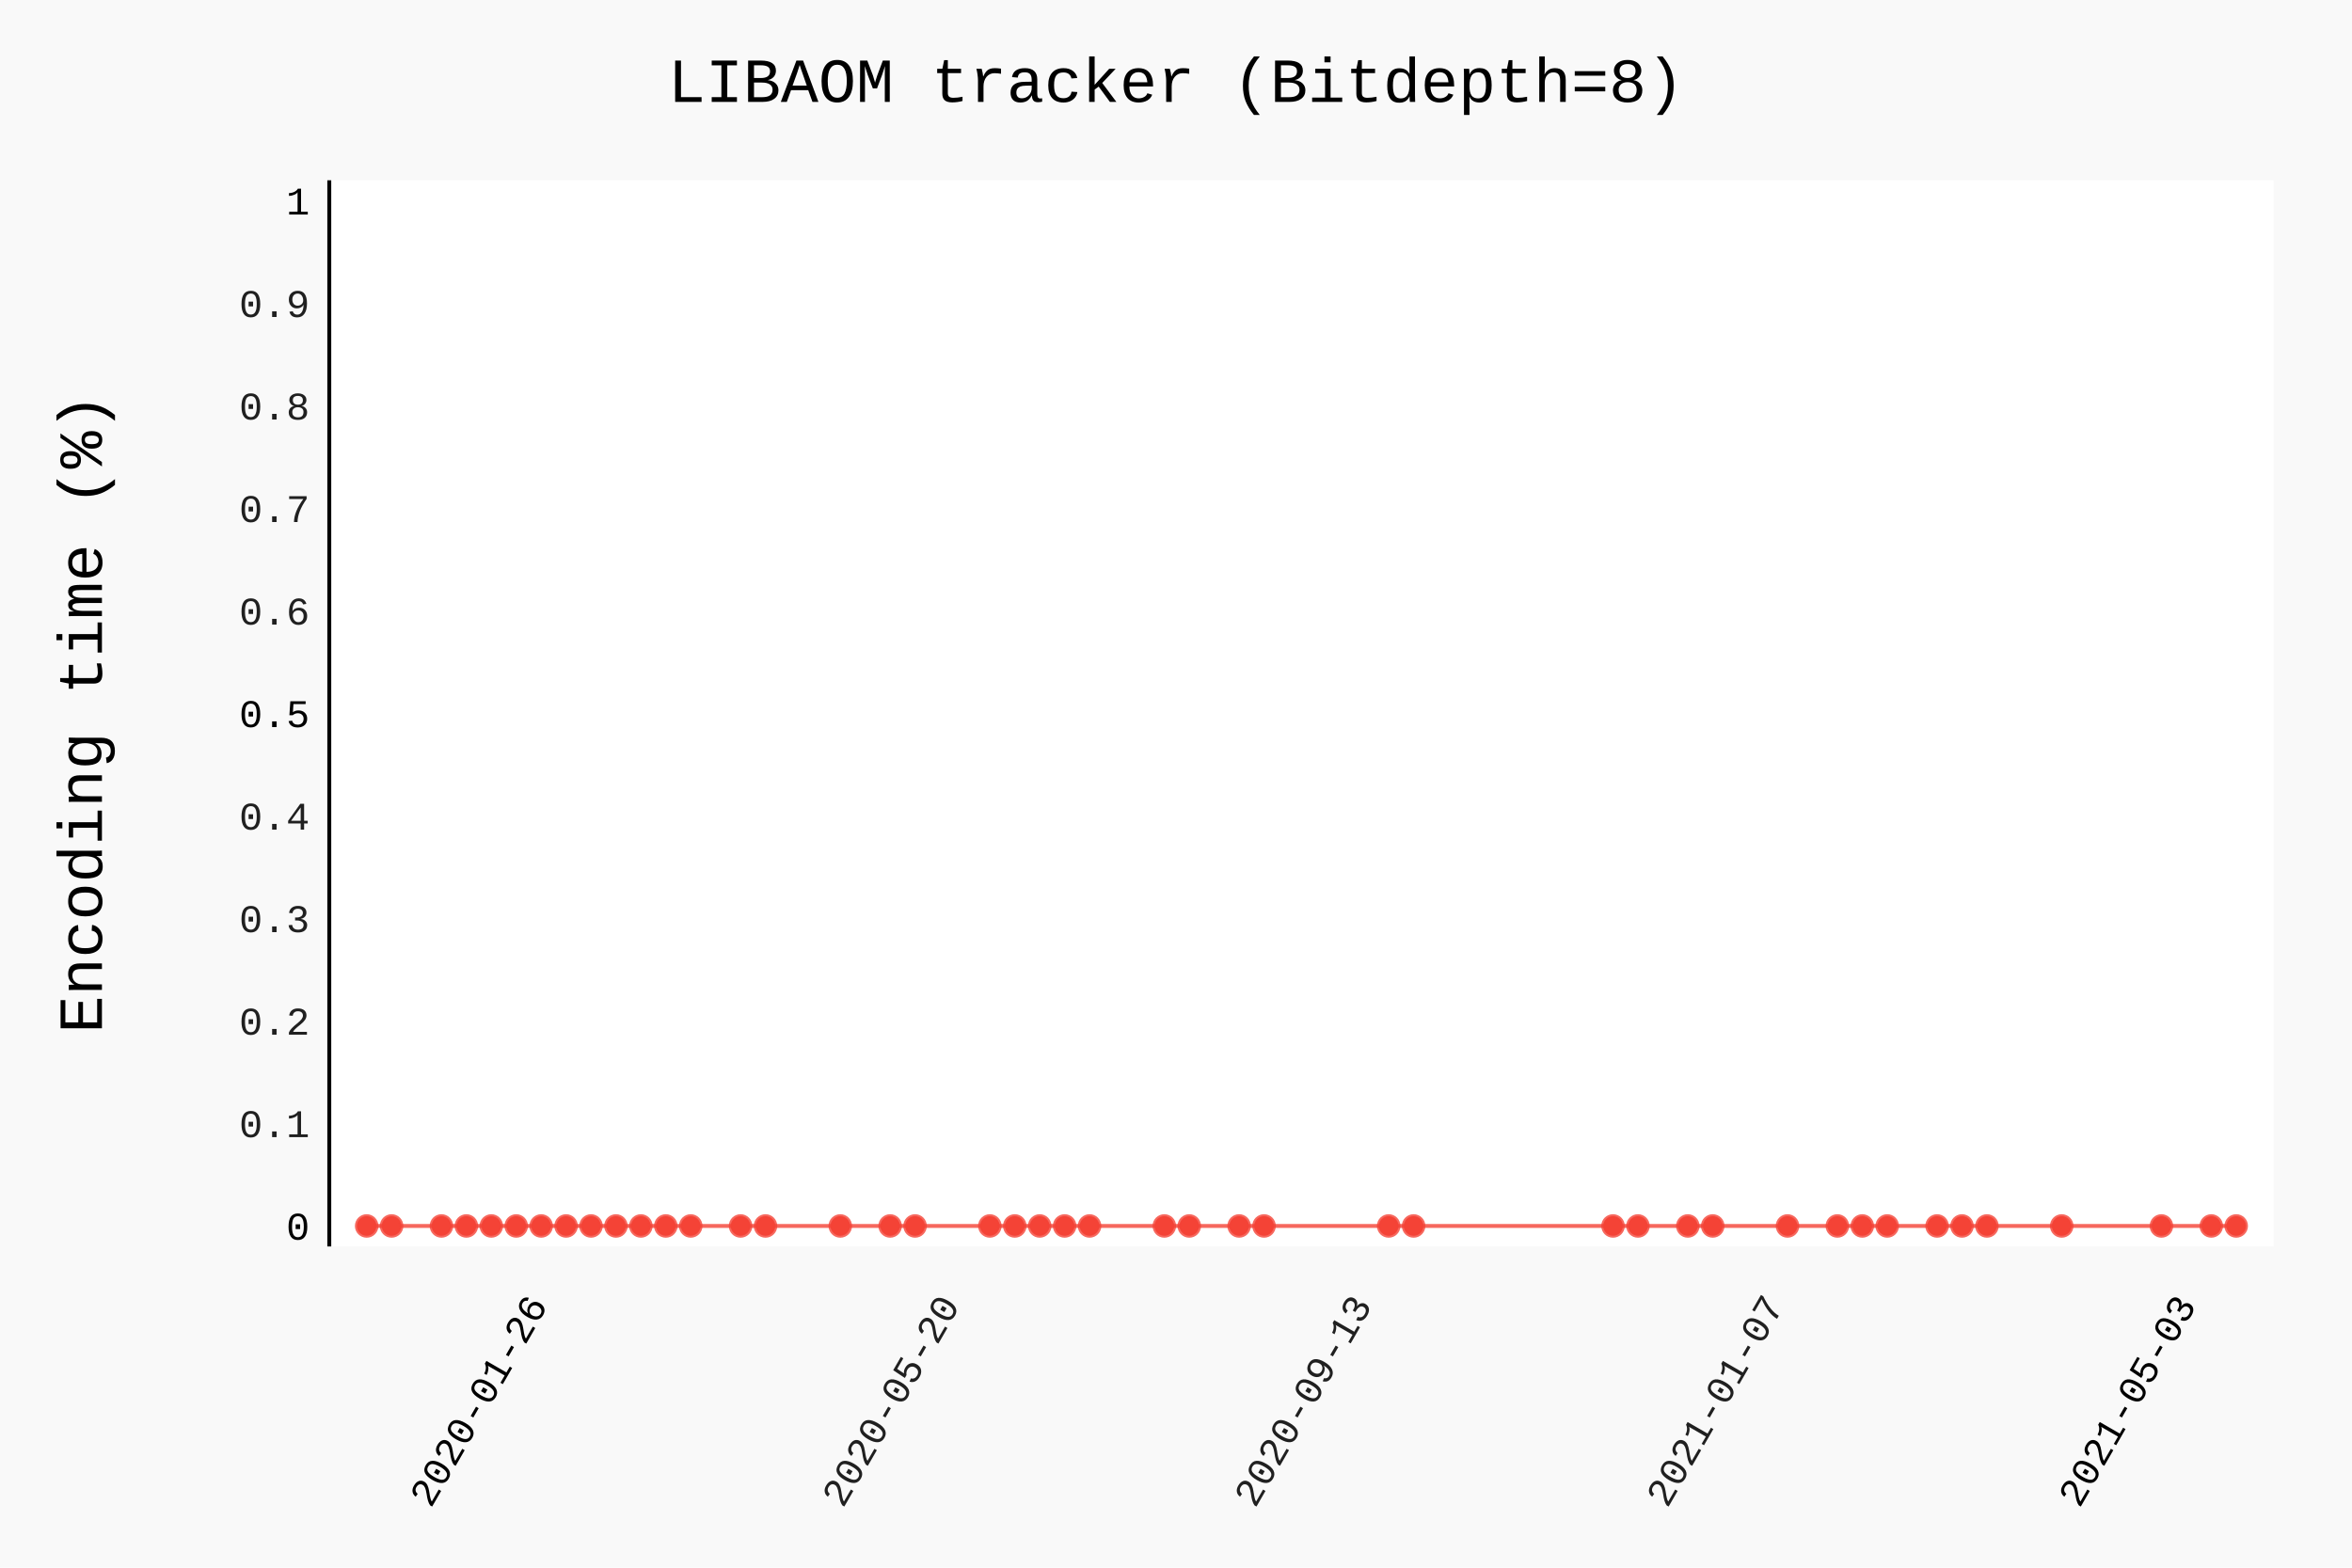
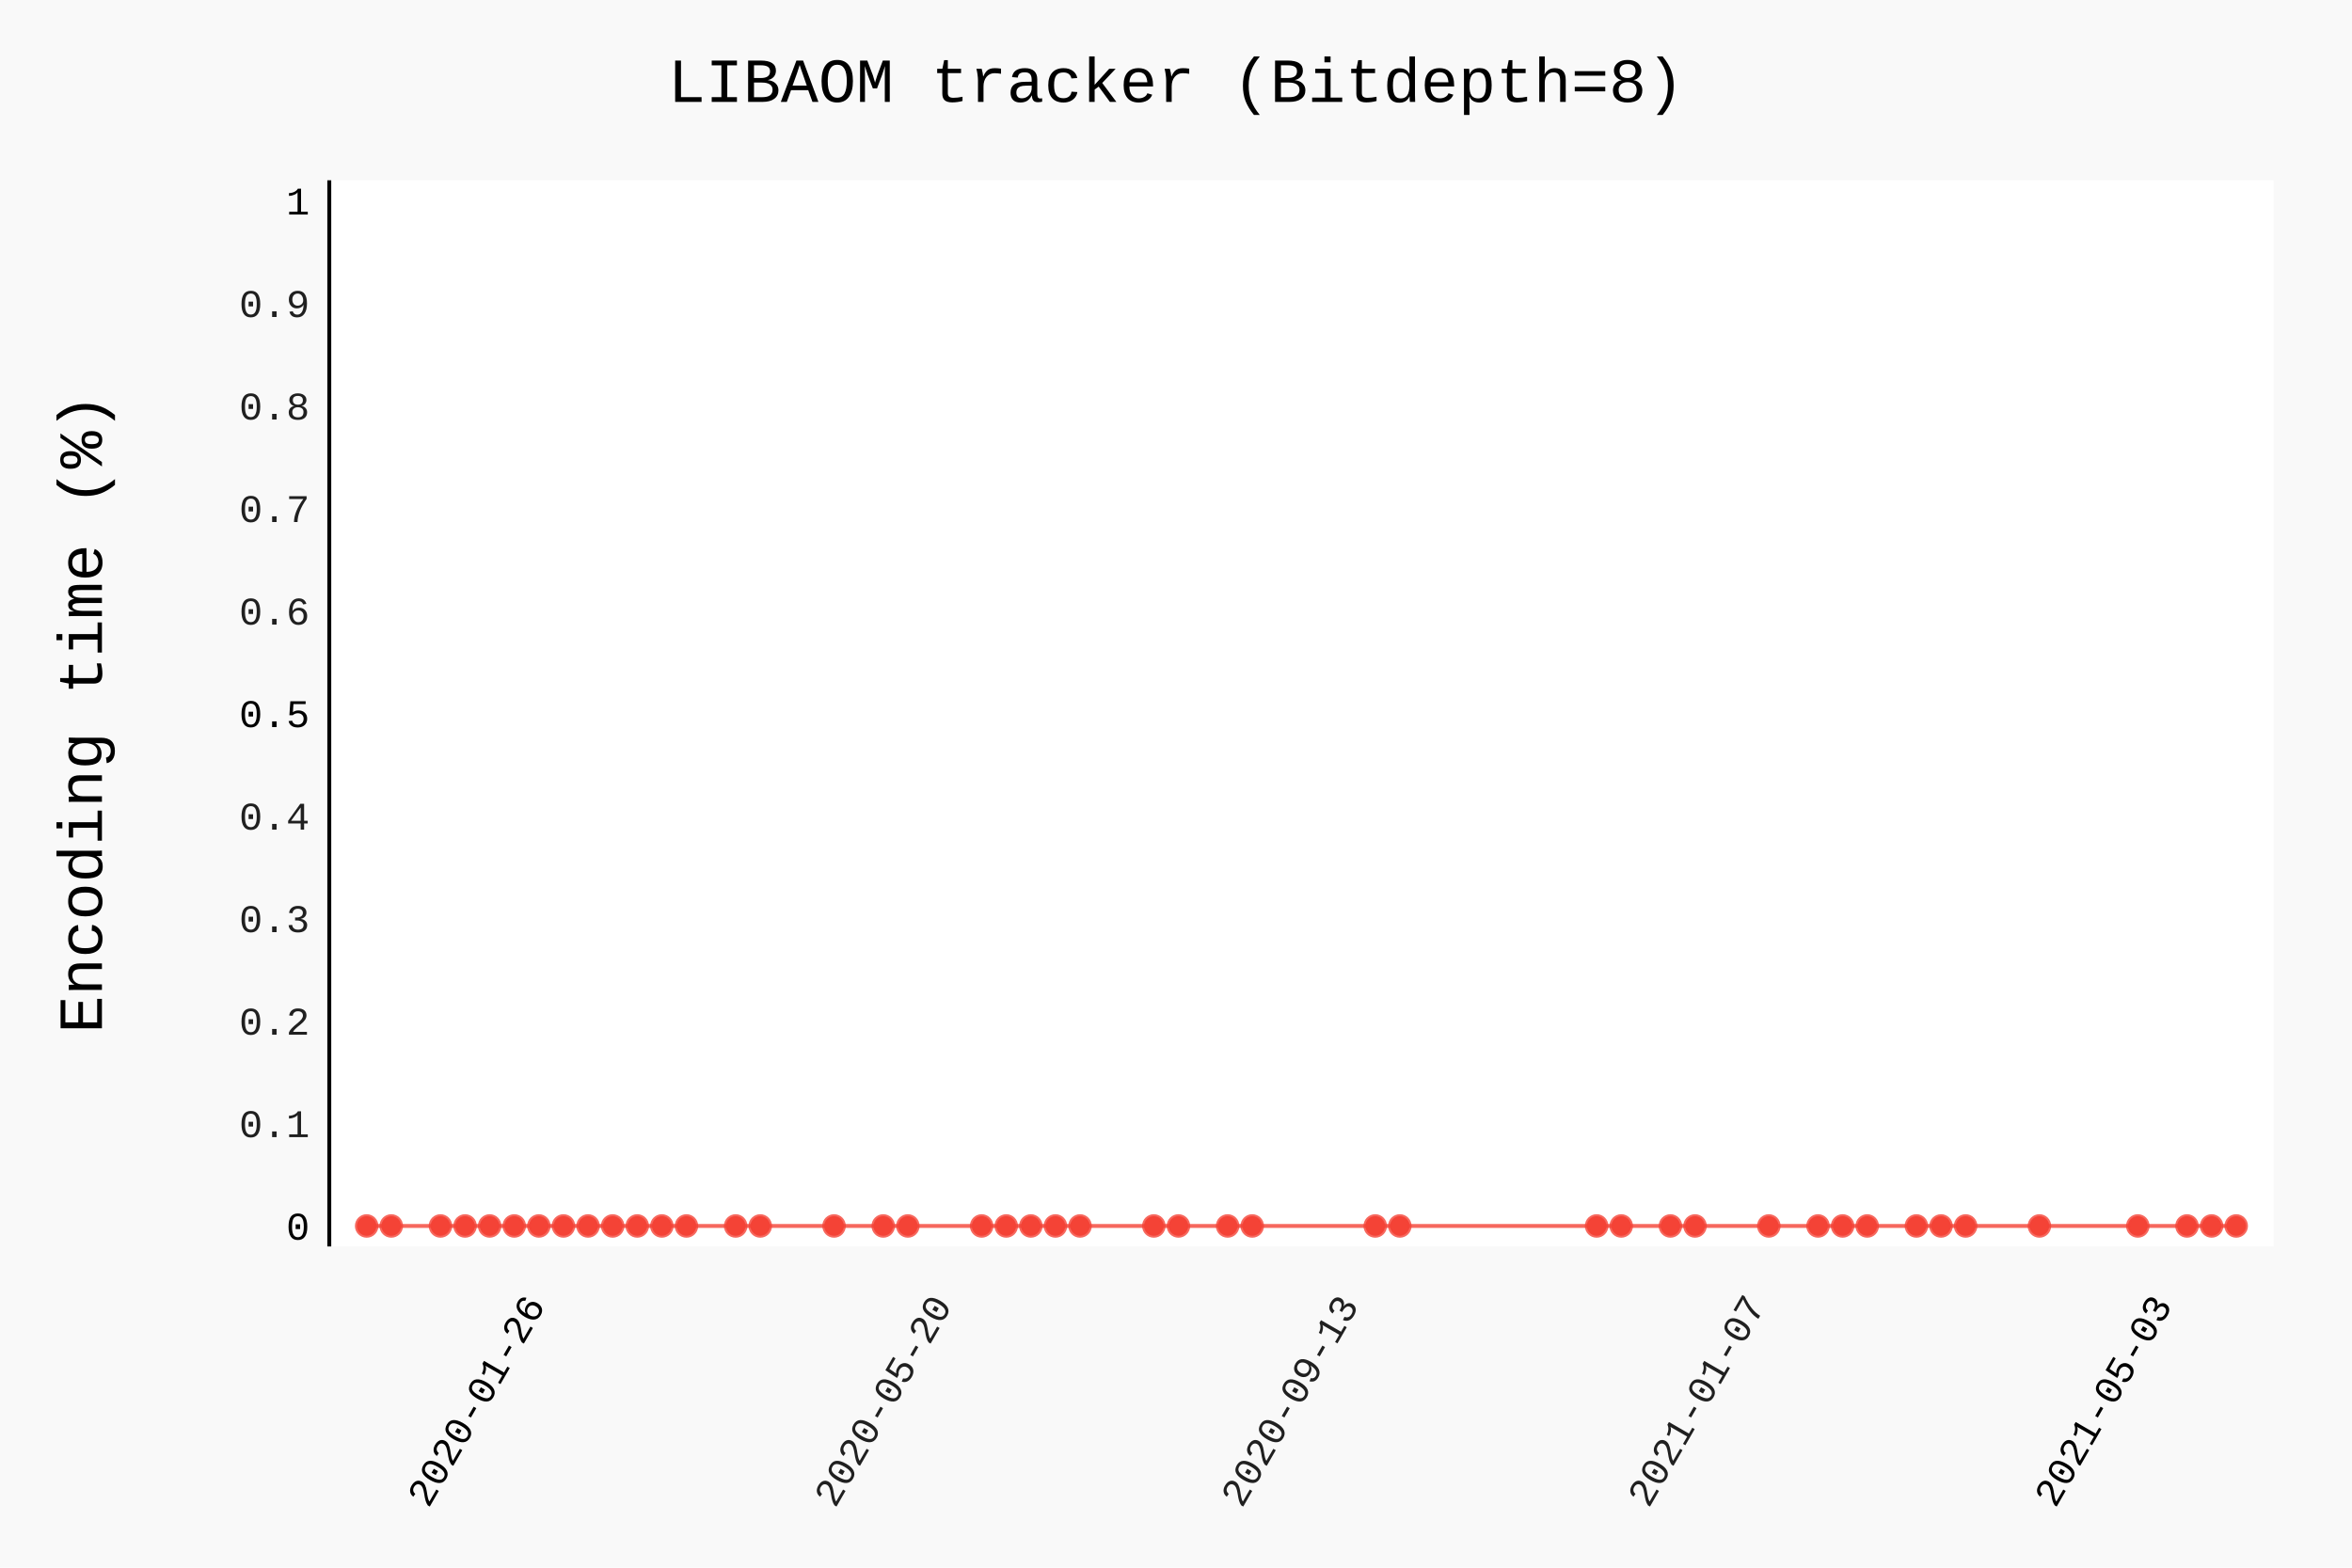
- <svg xmlns="http://www.w3.org/2000/svg" class="pygal-chart" id="chart-e21fd8ee-5cf4-4684-bc82-9613436ceeab" viewBox="0 0 600 400">
+ <svg xmlns="http://www.w3.org/2000/svg" class="pygal-chart" id="chart-9bfc7e06-782d-439c-b68d-962e3d2ba246" viewBox="0 0 600 400">
  <defs>
-     <style type="text/css">#chart-e21fd8ee-5cf4-4684-bc82-9613436ceeab{-webkit-user-select:none;-webkit-font-smoothing:antialiased;font-family:Consolas,"Liberation Mono",Menlo,Courier,monospace}#chart-e21fd8ee-5cf4-4684-bc82-9613436ceeab .title{font-family:Consolas,"Liberation Mono",Menlo,Courier,monospace;font-size:16px}#chart-e21fd8ee-5cf4-4684-bc82-9613436ceeab .legends .legend text{font-family:Consolas,"Liberation Mono",Menlo,Courier,monospace;font-size:14px}#chart-e21fd8ee-5cf4-4684-bc82-9613436ceeab .axis text{font-family:Consolas,"Liberation Mono",Menlo,Courier,monospace;font-size:10px}#chart-e21fd8ee-5cf4-4684-bc82-9613436ceeab .axis text.major{font-family:Consolas,"Liberation Mono",Menlo,Courier,monospace;font-size:10px}#chart-e21fd8ee-5cf4-4684-bc82-9613436ceeab .text-overlay text.value{font-family:Consolas,"Liberation Mono",Menlo,Courier,monospace;font-size:16px}#chart-e21fd8ee-5cf4-4684-bc82-9613436ceeab .text-overlay text.label{font-family:Consolas,"Liberation Mono",Menlo,Courier,monospace;font-size:10px}#chart-e21fd8ee-5cf4-4684-bc82-9613436ceeab .tooltip{font-family:Consolas,"Liberation Mono",Menlo,Courier,monospace;font-size:14px}#chart-e21fd8ee-5cf4-4684-bc82-9613436ceeab text.no_data{font-family:Consolas,"Liberation Mono",Menlo,Courier,monospace;font-size:64px}
- #chart-e21fd8ee-5cf4-4684-bc82-9613436ceeab{background-color:rgba(249,249,249,1)}#chart-e21fd8ee-5cf4-4684-bc82-9613436ceeab path,#chart-e21fd8ee-5cf4-4684-bc82-9613436ceeab line,#chart-e21fd8ee-5cf4-4684-bc82-9613436ceeab rect,#chart-e21fd8ee-5cf4-4684-bc82-9613436ceeab circle{-webkit-transition:150ms;-moz-transition:150ms;transition:150ms}#chart-e21fd8ee-5cf4-4684-bc82-9613436ceeab .graph &gt; .background{fill:rgba(249,249,249,1)}#chart-e21fd8ee-5cf4-4684-bc82-9613436ceeab .plot &gt; .background{fill:rgba(255,255,255,1)}#chart-e21fd8ee-5cf4-4684-bc82-9613436ceeab .graph{fill:rgba(0,0,0,.87)}#chart-e21fd8ee-5cf4-4684-bc82-9613436ceeab text.no_data{fill:rgba(0,0,0,1)}#chart-e21fd8ee-5cf4-4684-bc82-9613436ceeab .title{fill:rgba(0,0,0,1)}#chart-e21fd8ee-5cf4-4684-bc82-9613436ceeab .legends .legend text{fill:rgba(0,0,0,.87)}#chart-e21fd8ee-5cf4-4684-bc82-9613436ceeab .legends .legend:hover text{fill:rgba(0,0,0,1)}#chart-e21fd8ee-5cf4-4684-bc82-9613436ceeab .axis .line{stroke:rgba(0,0,0,1)}#chart-e21fd8ee-5cf4-4684-bc82-9613436ceeab .axis .guide.line{stroke:rgba(0,0,0,.54)}#chart-e21fd8ee-5cf4-4684-bc82-9613436ceeab .axis .major.line{stroke:rgba(0,0,0,.87)}#chart-e21fd8ee-5cf4-4684-bc82-9613436ceeab .axis text.major{fill:rgba(0,0,0,1)}#chart-e21fd8ee-5cf4-4684-bc82-9613436ceeab .axis.y .guides:hover .guide.line,#chart-e21fd8ee-5cf4-4684-bc82-9613436ceeab .line-graph .axis.x .guides:hover .guide.line,#chart-e21fd8ee-5cf4-4684-bc82-9613436ceeab .stackedline-graph .axis.x .guides:hover .guide.line,#chart-e21fd8ee-5cf4-4684-bc82-9613436ceeab .xy-graph .axis.x .guides:hover .guide.line{stroke:rgba(0,0,0,1)}#chart-e21fd8ee-5cf4-4684-bc82-9613436ceeab .axis .guides:hover text{fill:rgba(0,0,0,1)}#chart-e21fd8ee-5cf4-4684-bc82-9613436ceeab .reactive{fill-opacity:.7;stroke-opacity:.8}#chart-e21fd8ee-5cf4-4684-bc82-9613436ceeab .ci{stroke:rgba(0,0,0,.87)}#chart-e21fd8ee-5cf4-4684-bc82-9613436ceeab .reactive.active,#chart-e21fd8ee-5cf4-4684-bc82-9613436ceeab .active .reactive{fill-opacity:.8;stroke-opacity:.9;stroke-width:4}#chart-e21fd8ee-5cf4-4684-bc82-9613436ceeab .ci .reactive.active{stroke-width:1.5}#chart-e21fd8ee-5cf4-4684-bc82-9613436ceeab .series text{fill:rgba(0,0,0,1)}#chart-e21fd8ee-5cf4-4684-bc82-9613436ceeab .tooltip rect{fill:rgba(255,255,255,1);stroke:rgba(0,0,0,1);-webkit-transition:opacity 150ms;-moz-transition:opacity 150ms;transition:opacity 150ms}#chart-e21fd8ee-5cf4-4684-bc82-9613436ceeab .tooltip .label{fill:rgba(0,0,0,.87)}#chart-e21fd8ee-5cf4-4684-bc82-9613436ceeab .tooltip .label{fill:rgba(0,0,0,.87)}#chart-e21fd8ee-5cf4-4684-bc82-9613436ceeab .tooltip .legend{font-size:.8em;fill:rgba(0,0,0,.54)}#chart-e21fd8ee-5cf4-4684-bc82-9613436ceeab .tooltip .x_label{font-size:.6em;fill:rgba(0,0,0,1)}#chart-e21fd8ee-5cf4-4684-bc82-9613436ceeab .tooltip .xlink{font-size:.5em;text-decoration:underline}#chart-e21fd8ee-5cf4-4684-bc82-9613436ceeab .tooltip .value{font-size:1.5em}#chart-e21fd8ee-5cf4-4684-bc82-9613436ceeab .bound{font-size:.5em}#chart-e21fd8ee-5cf4-4684-bc82-9613436ceeab .max-value{font-size:.75em;fill:rgba(0,0,0,.54)}#chart-e21fd8ee-5cf4-4684-bc82-9613436ceeab .map-element{fill:rgba(255,255,255,1);stroke:rgba(0,0,0,.54) !important}#chart-e21fd8ee-5cf4-4684-bc82-9613436ceeab .map-element .reactive{fill-opacity:inherit;stroke-opacity:inherit}#chart-e21fd8ee-5cf4-4684-bc82-9613436ceeab .color-0,#chart-e21fd8ee-5cf4-4684-bc82-9613436ceeab .color-0 a:visited{stroke:#F44336;fill:#F44336}#chart-e21fd8ee-5cf4-4684-bc82-9613436ceeab .text-overlay .color-0 text{fill:black}
- #chart-e21fd8ee-5cf4-4684-bc82-9613436ceeab text.no_data{text-anchor:middle}#chart-e21fd8ee-5cf4-4684-bc82-9613436ceeab .guide.line{fill:none}#chart-e21fd8ee-5cf4-4684-bc82-9613436ceeab .centered{text-anchor:middle}#chart-e21fd8ee-5cf4-4684-bc82-9613436ceeab .title{text-anchor:middle}#chart-e21fd8ee-5cf4-4684-bc82-9613436ceeab .legends .legend text{fill-opacity:1}#chart-e21fd8ee-5cf4-4684-bc82-9613436ceeab .axis.x text{text-anchor:middle}#chart-e21fd8ee-5cf4-4684-bc82-9613436ceeab .axis.x:not(.web) text[transform]{text-anchor:start}#chart-e21fd8ee-5cf4-4684-bc82-9613436ceeab .axis.x:not(.web) text[transform].backwards{text-anchor:end}#chart-e21fd8ee-5cf4-4684-bc82-9613436ceeab .axis.y text{text-anchor:end}#chart-e21fd8ee-5cf4-4684-bc82-9613436ceeab .axis.y text[transform].backwards{text-anchor:start}#chart-e21fd8ee-5cf4-4684-bc82-9613436ceeab .axis.y2 text{text-anchor:start}#chart-e21fd8ee-5cf4-4684-bc82-9613436ceeab .axis.y2 text[transform].backwards{text-anchor:end}#chart-e21fd8ee-5cf4-4684-bc82-9613436ceeab .axis .guide.line{stroke-dasharray:4,4}#chart-e21fd8ee-5cf4-4684-bc82-9613436ceeab .axis .major.guide.line{stroke-dasharray:6,6}#chart-e21fd8ee-5cf4-4684-bc82-9613436ceeab .horizontal .axis.y .guide.line,#chart-e21fd8ee-5cf4-4684-bc82-9613436ceeab .horizontal .axis.y2 .guide.line,#chart-e21fd8ee-5cf4-4684-bc82-9613436ceeab .vertical .axis.x .guide.line{opacity:0}#chart-e21fd8ee-5cf4-4684-bc82-9613436ceeab .horizontal .axis.always_show .guide.line,#chart-e21fd8ee-5cf4-4684-bc82-9613436ceeab .vertical .axis.always_show .guide.line{opacity:1 !important}#chart-e21fd8ee-5cf4-4684-bc82-9613436ceeab .axis.y .guides:hover .guide.line,#chart-e21fd8ee-5cf4-4684-bc82-9613436ceeab .axis.y2 .guides:hover .guide.line,#chart-e21fd8ee-5cf4-4684-bc82-9613436ceeab .axis.x .guides:hover .guide.line{opacity:1}#chart-e21fd8ee-5cf4-4684-bc82-9613436ceeab .axis .guides:hover text{opacity:1}#chart-e21fd8ee-5cf4-4684-bc82-9613436ceeab .nofill{fill:none}#chart-e21fd8ee-5cf4-4684-bc82-9613436ceeab .subtle-fill{fill-opacity:.2}#chart-e21fd8ee-5cf4-4684-bc82-9613436ceeab .dot{stroke-width:1px;fill-opacity:1}#chart-e21fd8ee-5cf4-4684-bc82-9613436ceeab .dot.active{stroke-width:5px}#chart-e21fd8ee-5cf4-4684-bc82-9613436ceeab .dot.negative{fill:transparent}#chart-e21fd8ee-5cf4-4684-bc82-9613436ceeab text,#chart-e21fd8ee-5cf4-4684-bc82-9613436ceeab tspan{stroke:none !important}#chart-e21fd8ee-5cf4-4684-bc82-9613436ceeab .series text.active{opacity:1}#chart-e21fd8ee-5cf4-4684-bc82-9613436ceeab .tooltip rect{fill-opacity:.95;stroke-width:.5}#chart-e21fd8ee-5cf4-4684-bc82-9613436ceeab .tooltip text{fill-opacity:1}#chart-e21fd8ee-5cf4-4684-bc82-9613436ceeab .showable{visibility:hidden}#chart-e21fd8ee-5cf4-4684-bc82-9613436ceeab .showable.shown{visibility:visible}#chart-e21fd8ee-5cf4-4684-bc82-9613436ceeab .gauge-background{fill:rgba(229,229,229,1);stroke:none}#chart-e21fd8ee-5cf4-4684-bc82-9613436ceeab .bg-lines{stroke:rgba(249,249,249,1);stroke-width:2px}</style>
+     <style type="text/css">#chart-9bfc7e06-782d-439c-b68d-962e3d2ba246{-webkit-user-select:none;-webkit-font-smoothing:antialiased;font-family:Consolas,"Liberation Mono",Menlo,Courier,monospace}#chart-9bfc7e06-782d-439c-b68d-962e3d2ba246 .title{font-family:Consolas,"Liberation Mono",Menlo,Courier,monospace;font-size:16px}#chart-9bfc7e06-782d-439c-b68d-962e3d2ba246 .legends .legend text{font-family:Consolas,"Liberation Mono",Menlo,Courier,monospace;font-size:14px}#chart-9bfc7e06-782d-439c-b68d-962e3d2ba246 .axis text{font-family:Consolas,"Liberation Mono",Menlo,Courier,monospace;font-size:10px}#chart-9bfc7e06-782d-439c-b68d-962e3d2ba246 .axis text.major{font-family:Consolas,"Liberation Mono",Menlo,Courier,monospace;font-size:10px}#chart-9bfc7e06-782d-439c-b68d-962e3d2ba246 .text-overlay text.value{font-family:Consolas,"Liberation Mono",Menlo,Courier,monospace;font-size:16px}#chart-9bfc7e06-782d-439c-b68d-962e3d2ba246 .text-overlay text.label{font-family:Consolas,"Liberation Mono",Menlo,Courier,monospace;font-size:10px}#chart-9bfc7e06-782d-439c-b68d-962e3d2ba246 .tooltip{font-family:Consolas,"Liberation Mono",Menlo,Courier,monospace;font-size:14px}#chart-9bfc7e06-782d-439c-b68d-962e3d2ba246 text.no_data{font-family:Consolas,"Liberation Mono",Menlo,Courier,monospace;font-size:64px}
+ #chart-9bfc7e06-782d-439c-b68d-962e3d2ba246{background-color:rgba(249,249,249,1)}#chart-9bfc7e06-782d-439c-b68d-962e3d2ba246 path,#chart-9bfc7e06-782d-439c-b68d-962e3d2ba246 line,#chart-9bfc7e06-782d-439c-b68d-962e3d2ba246 rect,#chart-9bfc7e06-782d-439c-b68d-962e3d2ba246 circle{-webkit-transition:150ms;-moz-transition:150ms;transition:150ms}#chart-9bfc7e06-782d-439c-b68d-962e3d2ba246 .graph &gt; .background{fill:rgba(249,249,249,1)}#chart-9bfc7e06-782d-439c-b68d-962e3d2ba246 .plot &gt; .background{fill:rgba(255,255,255,1)}#chart-9bfc7e06-782d-439c-b68d-962e3d2ba246 .graph{fill:rgba(0,0,0,.87)}#chart-9bfc7e06-782d-439c-b68d-962e3d2ba246 text.no_data{fill:rgba(0,0,0,1)}#chart-9bfc7e06-782d-439c-b68d-962e3d2ba246 .title{fill:rgba(0,0,0,1)}#chart-9bfc7e06-782d-439c-b68d-962e3d2ba246 .legends .legend text{fill:rgba(0,0,0,.87)}#chart-9bfc7e06-782d-439c-b68d-962e3d2ba246 .legends .legend:hover text{fill:rgba(0,0,0,1)}#chart-9bfc7e06-782d-439c-b68d-962e3d2ba246 .axis .line{stroke:rgba(0,0,0,1)}#chart-9bfc7e06-782d-439c-b68d-962e3d2ba246 .axis .guide.line{stroke:rgba(0,0,0,.54)}#chart-9bfc7e06-782d-439c-b68d-962e3d2ba246 .axis .major.line{stroke:rgba(0,0,0,.87)}#chart-9bfc7e06-782d-439c-b68d-962e3d2ba246 .axis text.major{fill:rgba(0,0,0,1)}#chart-9bfc7e06-782d-439c-b68d-962e3d2ba246 .axis.y .guides:hover .guide.line,#chart-9bfc7e06-782d-439c-b68d-962e3d2ba246 .line-graph .axis.x .guides:hover .guide.line,#chart-9bfc7e06-782d-439c-b68d-962e3d2ba246 .stackedline-graph .axis.x .guides:hover .guide.line,#chart-9bfc7e06-782d-439c-b68d-962e3d2ba246 .xy-graph .axis.x .guides:hover .guide.line{stroke:rgba(0,0,0,1)}#chart-9bfc7e06-782d-439c-b68d-962e3d2ba246 .axis .guides:hover text{fill:rgba(0,0,0,1)}#chart-9bfc7e06-782d-439c-b68d-962e3d2ba246 .reactive{fill-opacity:.7;stroke-opacity:.8}#chart-9bfc7e06-782d-439c-b68d-962e3d2ba246 .ci{stroke:rgba(0,0,0,.87)}#chart-9bfc7e06-782d-439c-b68d-962e3d2ba246 .reactive.active,#chart-9bfc7e06-782d-439c-b68d-962e3d2ba246 .active .reactive{fill-opacity:.8;stroke-opacity:.9;stroke-width:4}#chart-9bfc7e06-782d-439c-b68d-962e3d2ba246 .ci .reactive.active{stroke-width:1.5}#chart-9bfc7e06-782d-439c-b68d-962e3d2ba246 .series text{fill:rgba(0,0,0,1)}#chart-9bfc7e06-782d-439c-b68d-962e3d2ba246 .tooltip rect{fill:rgba(255,255,255,1);stroke:rgba(0,0,0,1);-webkit-transition:opacity 150ms;-moz-transition:opacity 150ms;transition:opacity 150ms}#chart-9bfc7e06-782d-439c-b68d-962e3d2ba246 .tooltip .label{fill:rgba(0,0,0,.87)}#chart-9bfc7e06-782d-439c-b68d-962e3d2ba246 .tooltip .label{fill:rgba(0,0,0,.87)}#chart-9bfc7e06-782d-439c-b68d-962e3d2ba246 .tooltip .legend{font-size:.8em;fill:rgba(0,0,0,.54)}#chart-9bfc7e06-782d-439c-b68d-962e3d2ba246 .tooltip .x_label{font-size:.6em;fill:rgba(0,0,0,1)}#chart-9bfc7e06-782d-439c-b68d-962e3d2ba246 .tooltip .xlink{font-size:.5em;text-decoration:underline}#chart-9bfc7e06-782d-439c-b68d-962e3d2ba246 .tooltip .value{font-size:1.5em}#chart-9bfc7e06-782d-439c-b68d-962e3d2ba246 .bound{font-size:.5em}#chart-9bfc7e06-782d-439c-b68d-962e3d2ba246 .max-value{font-size:.75em;fill:rgba(0,0,0,.54)}#chart-9bfc7e06-782d-439c-b68d-962e3d2ba246 .map-element{fill:rgba(255,255,255,1);stroke:rgba(0,0,0,.54) !important}#chart-9bfc7e06-782d-439c-b68d-962e3d2ba246 .map-element .reactive{fill-opacity:inherit;stroke-opacity:inherit}#chart-9bfc7e06-782d-439c-b68d-962e3d2ba246 .color-0,#chart-9bfc7e06-782d-439c-b68d-962e3d2ba246 .color-0 a:visited{stroke:#F44336;fill:#F44336}#chart-9bfc7e06-782d-439c-b68d-962e3d2ba246 .text-overlay .color-0 text{fill:black}
+ #chart-9bfc7e06-782d-439c-b68d-962e3d2ba246 text.no_data{text-anchor:middle}#chart-9bfc7e06-782d-439c-b68d-962e3d2ba246 .guide.line{fill:none}#chart-9bfc7e06-782d-439c-b68d-962e3d2ba246 .centered{text-anchor:middle}#chart-9bfc7e06-782d-439c-b68d-962e3d2ba246 .title{text-anchor:middle}#chart-9bfc7e06-782d-439c-b68d-962e3d2ba246 .legends .legend text{fill-opacity:1}#chart-9bfc7e06-782d-439c-b68d-962e3d2ba246 .axis.x text{text-anchor:middle}#chart-9bfc7e06-782d-439c-b68d-962e3d2ba246 .axis.x:not(.web) text[transform]{text-anchor:start}#chart-9bfc7e06-782d-439c-b68d-962e3d2ba246 .axis.x:not(.web) text[transform].backwards{text-anchor:end}#chart-9bfc7e06-782d-439c-b68d-962e3d2ba246 .axis.y text{text-anchor:end}#chart-9bfc7e06-782d-439c-b68d-962e3d2ba246 .axis.y text[transform].backwards{text-anchor:start}#chart-9bfc7e06-782d-439c-b68d-962e3d2ba246 .axis.y2 text{text-anchor:start}#chart-9bfc7e06-782d-439c-b68d-962e3d2ba246 .axis.y2 text[transform].backwards{text-anchor:end}#chart-9bfc7e06-782d-439c-b68d-962e3d2ba246 .axis .guide.line{stroke-dasharray:4,4}#chart-9bfc7e06-782d-439c-b68d-962e3d2ba246 .axis .major.guide.line{stroke-dasharray:6,6}#chart-9bfc7e06-782d-439c-b68d-962e3d2ba246 .horizontal .axis.y .guide.line,#chart-9bfc7e06-782d-439c-b68d-962e3d2ba246 .horizontal .axis.y2 .guide.line,#chart-9bfc7e06-782d-439c-b68d-962e3d2ba246 .vertical .axis.x .guide.line{opacity:0}#chart-9bfc7e06-782d-439c-b68d-962e3d2ba246 .horizontal .axis.always_show .guide.line,#chart-9bfc7e06-782d-439c-b68d-962e3d2ba246 .vertical .axis.always_show .guide.line{opacity:1 !important}#chart-9bfc7e06-782d-439c-b68d-962e3d2ba246 .axis.y .guides:hover .guide.line,#chart-9bfc7e06-782d-439c-b68d-962e3d2ba246 .axis.y2 .guides:hover .guide.line,#chart-9bfc7e06-782d-439c-b68d-962e3d2ba246 .axis.x .guides:hover .guide.line{opacity:1}#chart-9bfc7e06-782d-439c-b68d-962e3d2ba246 .axis .guides:hover text{opacity:1}#chart-9bfc7e06-782d-439c-b68d-962e3d2ba246 .nofill{fill:none}#chart-9bfc7e06-782d-439c-b68d-962e3d2ba246 .subtle-fill{fill-opacity:.2}#chart-9bfc7e06-782d-439c-b68d-962e3d2ba246 .dot{stroke-width:1px;fill-opacity:1}#chart-9bfc7e06-782d-439c-b68d-962e3d2ba246 .dot.active{stroke-width:5px}#chart-9bfc7e06-782d-439c-b68d-962e3d2ba246 .dot.negative{fill:transparent}#chart-9bfc7e06-782d-439c-b68d-962e3d2ba246 text,#chart-9bfc7e06-782d-439c-b68d-962e3d2ba246 tspan{stroke:none !important}#chart-9bfc7e06-782d-439c-b68d-962e3d2ba246 .series text.active{opacity:1}#chart-9bfc7e06-782d-439c-b68d-962e3d2ba246 .tooltip rect{fill-opacity:.95;stroke-width:.5}#chart-9bfc7e06-782d-439c-b68d-962e3d2ba246 .tooltip text{fill-opacity:1}#chart-9bfc7e06-782d-439c-b68d-962e3d2ba246 .showable{visibility:hidden}#chart-9bfc7e06-782d-439c-b68d-962e3d2ba246 .showable.shown{visibility:visible}#chart-9bfc7e06-782d-439c-b68d-962e3d2ba246 .gauge-background{fill:rgba(229,229,229,1);stroke:none}#chart-9bfc7e06-782d-439c-b68d-962e3d2ba246 .bg-lines{stroke:rgba(249,249,249,1);stroke-width:2px}</style>
  </defs>
  <g class="graph datetimeline-graph vertical">
    <rect class="background" height="400" width="600" x="0" y="0" />
    <g class="plot" transform="translate(84, 46)">
      <rect class="background" height="272.038" width="496.0" x="0" y="0" />
      <g class="axis y">
        <g class="guides">
          <text class="major" x="-5" y="270.307">0</text>
        </g>
        <g class="guides">
          <text class="" x="-5" y="244.149">0.1</text>
        </g>
        <g class="guides">
          <text class="" x="-5" y="217.992">0.2</text>
        </g>
        <g class="guides">
          <text class="" x="-5" y="191.834">0.3</text>
        </g>
        <g class="guides">
          <text class="" x="-5" y="165.677">0.4</text>
        </g>
        <g class="guides">
          <text class="major" x="-5" y="139.519">0.5</text>
        </g>
        <g class="guides">
          <text class="" x="-5" y="113.362">0.6</text>
        </g>
        <g class="guides">
          <text class="" x="-5" y="87.204">0.7</text>
        </g>
        <g class="guides">
          <text class="" x="-5" y="61.047">0.8</text>
        </g>
        <g class="guides">
          <text class="" x="-5" y="34.889">0.9</text>
        </g>
        <g class="guides">
          <text class="major" x="-5" y="8.732">1</text>
        </g>
      </g>
      <g class="axis x">
        <path class="line" d="M0 0 v272.038" />
        <g class="guides">
-           <path class="major guide line" d="M55.902 0 v272.038" />
-           <text class="major backwards" transform="rotate(300 55.90178 287.0385)" x="55.902" y="287.038">2020-01-26</text>
-         </g>
-         <g class="guides">
-           <path class="guide line" d="M161.044 0 v272.038" />
-           <text class="backwards" transform="rotate(300 161.0435 287.0385)" x="161.044" y="287.038">2020-05-20</text>
-         </g>
-         <g class="guides">
-           <path class="guide line" d="M266.185 0 v272.038" />
-           <text class="backwards" transform="rotate(300 266.1853 287.0385)" x="266.185" y="287.038">2020-09-13</text>
-         </g>
-         <g class="guides">
-           <path class="guide line" d="M371.327 0 v272.038" />
-           <text class="backwards" transform="rotate(300 371.3271 287.0385)" x="371.327" y="287.038">2021-01-07</text>
-         </g>
-         <g class="guides">
-           <path class="major guide line" d="M476.469 0 v272.038" />
-           <text class="major backwards" transform="rotate(300 476.4689 287.0385)" x="476.469" y="287.038">2021-05-03</text>
+           <path class="major guide line" d="M55.292 0 v272.038" />
+           <text class="major backwards" transform="rotate(300 55.29173 287.0385)" x="55.292" y="287.038">2020-01-26</text>
+         </g>
+         <g class="guides">
+           <path class="guide line" d="M159.05 0 v272.038" />
+           <text class="backwards" transform="rotate(300 159.0501 287.0385)" x="159.05" y="287.038">2020-05-20</text>
+         </g>
+         <g class="guides">
+           <path class="guide line" d="M262.808 0 v272.038" />
+           <text class="backwards" transform="rotate(300 262.8084 287.0385)" x="262.808" y="287.038">2020-09-13</text>
+         </g>
+         <g class="guides">
+           <path class="guide line" d="M366.567 0 v272.038" />
+           <text class="backwards" transform="rotate(300 366.5667 287.0385)" x="366.567" y="287.038">2021-01-07</text>
+         </g>
+         <g class="guides">
+           <path class="major guide line" d="M470.325 0 v272.038" />
+           <text class="major backwards" transform="rotate(300 470.325 287.0385)" x="470.325" y="287.038">2021-05-03</text>
        </g>
      </g>
      <g class="series serie-0 color-0">
-         <path class="line reactive nofill" d="M9.538 266.807 L15.897 266.807 28.615 266.807 34.974 266.807 41.333 266.807 47.692 266.807 54.051 266.807 60.41 266.807 66.769 266.807 73.128 266.807 79.487 266.807 85.846 266.807 92.205 266.807 104.923 266.807 111.282 266.807 130.359 266.807 143.077 266.807 149.436 266.807 168.513 266.807 174.872 266.807 181.231 266.807 187.59 266.807 193.949 266.807 213.026 266.807 219.385 266.807 232.103 266.807 238.462 266.807 270.256 266.807 276.615 266.807 327.487 266.807 333.846 266.807 346.564 266.807 352.923 266.807 372 266.807 384.718 266.807 391.077 266.807 397.436 266.807 410.154 266.807 416.513 266.807 422.872 266.807 441.949 266.807 467.385 266.807 480.103 266.807 486.462 266.807" />
+         <path class="line reactive nofill" d="M9.538 266.807 L15.814 266.807 28.364 266.807 34.64 266.807 40.915 266.807 47.19 266.807 53.466 266.807 59.741 266.807 66.016 266.807 72.291 266.807 78.567 266.807 84.842 266.807 91.117 266.807 103.668 266.807 109.943 266.807 128.769 266.807 141.32 266.807 147.595 266.807 166.421 266.807 172.696 266.807 178.972 266.807 185.247 266.807 191.522 266.807 210.348 266.807 216.623 266.807 229.174 266.807 235.449 266.807 266.826 266.807 273.101 266.807 323.304 266.807 329.579 266.807 342.13 266.807 348.405 266.807 367.231 266.807 379.781 266.807 386.057 266.807 392.332 266.807 404.883 266.807 411.158 266.807 417.433 266.807 436.259 266.807 461.36 266.807 473.911 266.807 480.186 266.807 486.462 266.807" />
      </g>
    </g>
    <g class="titles">
      <text class="title plot_title" x="300.0" y="26">LIBAOM tracker (Bitdepth=8)</text>
      <text class="title" transform="rotate(-90 0 182.0192)" x="0" y="208.019">Encoding time (%)</text>
    </g>
    <g class="plot overlay" transform="translate(84, 46)">
      <g class="series serie-0 color-0">
        <g class="dots">
          <circle class="dot reactive tooltip-trigger" cx="9.538" cy="266.807" r="2.5" />
        </g>
        <g class="dots">
-           <circle class="dot reactive tooltip-trigger" cx="15.897" cy="266.807" r="2.5" />
-         </g>
-         <g class="dots">
-           <circle class="dot reactive tooltip-trigger" cx="28.615" cy="266.807" r="2.5" />
-         </g>
-         <g class="dots">
-           <circle class="dot reactive tooltip-trigger" cx="34.974" cy="266.807" r="2.5" />
-         </g>
-         <g class="dots">
-           <circle class="dot reactive tooltip-trigger" cx="41.333" cy="266.807" r="2.5" />
-         </g>
-         <g class="dots">
-           <circle class="dot reactive tooltip-trigger" cx="47.692" cy="266.807" r="2.5" />
-         </g>
-         <g class="dots">
-           <circle class="dot reactive tooltip-trigger" cx="54.051" cy="266.807" r="2.5" />
-         </g>
-         <g class="dots">
-           <circle class="dot reactive tooltip-trigger" cx="60.41" cy="266.807" r="2.5" />
-         </g>
-         <g class="dots">
-           <circle class="dot reactive tooltip-trigger" cx="66.769" cy="266.807" r="2.5" />
-         </g>
-         <g class="dots">
-           <circle class="dot reactive tooltip-trigger" cx="73.128" cy="266.807" r="2.5" />
-         </g>
-         <g class="dots">
-           <circle class="dot reactive tooltip-trigger" cx="79.487" cy="266.807" r="2.5" />
-         </g>
-         <g class="dots">
-           <circle class="dot reactive tooltip-trigger" cx="85.846" cy="266.807" r="2.5" />
-         </g>
-         <g class="dots">
-           <circle class="dot reactive tooltip-trigger" cx="92.205" cy="266.807" r="2.5" />
-         </g>
-         <g class="dots">
-           <circle class="dot reactive tooltip-trigger" cx="104.923" cy="266.807" r="2.5" />
-         </g>
-         <g class="dots">
-           <circle class="dot reactive tooltip-trigger" cx="111.282" cy="266.807" r="2.5" />
-         </g>
-         <g class="dots">
-           <circle class="dot reactive tooltip-trigger" cx="130.359" cy="266.807" r="2.5" />
-         </g>
-         <g class="dots">
-           <circle class="dot reactive tooltip-trigger" cx="143.077" cy="266.807" r="2.5" />
-         </g>
-         <g class="dots">
-           <circle class="dot reactive tooltip-trigger" cx="149.436" cy="266.807" r="2.5" />
-         </g>
-         <g class="dots">
-           <circle class="dot reactive tooltip-trigger" cx="168.513" cy="266.807" r="2.5" />
-         </g>
-         <g class="dots">
-           <circle class="dot reactive tooltip-trigger" cx="174.872" cy="266.807" r="2.5" />
-         </g>
-         <g class="dots">
-           <circle class="dot reactive tooltip-trigger" cx="181.231" cy="266.807" r="2.5" />
-         </g>
-         <g class="dots">
-           <circle class="dot reactive tooltip-trigger" cx="187.59" cy="266.807" r="2.5" />
-         </g>
-         <g class="dots">
-           <circle class="dot reactive tooltip-trigger" cx="193.949" cy="266.807" r="2.5" />
-         </g>
-         <g class="dots">
-           <circle class="dot reactive tooltip-trigger" cx="213.026" cy="266.807" r="2.5" />
-         </g>
-         <g class="dots">
-           <circle class="dot reactive tooltip-trigger" cx="219.385" cy="266.807" r="2.5" />
-         </g>
-         <g class="dots">
-           <circle class="dot reactive tooltip-trigger" cx="232.103" cy="266.807" r="2.5" />
-         </g>
-         <g class="dots">
-           <circle class="dot reactive tooltip-trigger" cx="238.462" cy="266.807" r="2.5" />
-         </g>
-         <g class="dots">
-           <circle class="dot reactive tooltip-trigger" cx="270.256" cy="266.807" r="2.5" />
-         </g>
-         <g class="dots">
-           <circle class="dot reactive tooltip-trigger" cx="276.615" cy="266.807" r="2.5" />
-         </g>
-         <g class="dots">
-           <circle class="dot reactive tooltip-trigger" cx="327.487" cy="266.807" r="2.5" />
-         </g>
-         <g class="dots">
-           <circle class="dot reactive tooltip-trigger" cx="333.846" cy="266.807" r="2.5" />
-         </g>
-         <g class="dots">
-           <circle class="dot reactive tooltip-trigger" cx="346.564" cy="266.807" r="2.5" />
-         </g>
-         <g class="dots">
-           <circle class="dot reactive tooltip-trigger" cx="352.923" cy="266.807" r="2.5" />
-         </g>
-         <g class="dots">
-           <circle class="dot reactive tooltip-trigger" cx="372.0" cy="266.807" r="2.5" />
-         </g>
-         <g class="dots">
-           <circle class="dot reactive tooltip-trigger" cx="384.718" cy="266.807" r="2.5" />
-         </g>
-         <g class="dots">
-           <circle class="dot reactive tooltip-trigger" cx="391.077" cy="266.807" r="2.5" />
-         </g>
-         <g class="dots">
-           <circle class="dot reactive tooltip-trigger" cx="397.436" cy="266.807" r="2.5" />
-         </g>
-         <g class="dots">
-           <circle class="dot reactive tooltip-trigger" cx="410.154" cy="266.807" r="2.5" />
-         </g>
-         <g class="dots">
-           <circle class="dot reactive tooltip-trigger" cx="416.513" cy="266.807" r="2.5" />
-         </g>
-         <g class="dots">
-           <circle class="dot reactive tooltip-trigger" cx="422.872" cy="266.807" r="2.5" />
-         </g>
-         <g class="dots">
-           <circle class="dot reactive tooltip-trigger" cx="441.949" cy="266.807" r="2.5" />
-         </g>
-         <g class="dots">
-           <circle class="dot reactive tooltip-trigger" cx="467.385" cy="266.807" r="2.5" />
-         </g>
-         <g class="dots">
-           <circle class="dot reactive tooltip-trigger" cx="480.103" cy="266.807" r="2.5" />
+           <circle class="dot reactive tooltip-trigger" cx="15.814" cy="266.807" r="2.5" />
+         </g>
+         <g class="dots">
+           <circle class="dot reactive tooltip-trigger" cx="28.364" cy="266.807" r="2.5" />
+         </g>
+         <g class="dots">
+           <circle class="dot reactive tooltip-trigger" cx="34.64" cy="266.807" r="2.5" />
+         </g>
+         <g class="dots">
+           <circle class="dot reactive tooltip-trigger" cx="40.915" cy="266.807" r="2.5" />
+         </g>
+         <g class="dots">
+           <circle class="dot reactive tooltip-trigger" cx="47.19" cy="266.807" r="2.5" />
+         </g>
+         <g class="dots">
+           <circle class="dot reactive tooltip-trigger" cx="53.466" cy="266.807" r="2.5" />
+         </g>
+         <g class="dots">
+           <circle class="dot reactive tooltip-trigger" cx="59.741" cy="266.807" r="2.5" />
+         </g>
+         <g class="dots">
+           <circle class="dot reactive tooltip-trigger" cx="66.016" cy="266.807" r="2.5" />
+         </g>
+         <g class="dots">
+           <circle class="dot reactive tooltip-trigger" cx="72.291" cy="266.807" r="2.5" />
+         </g>
+         <g class="dots">
+           <circle class="dot reactive tooltip-trigger" cx="78.567" cy="266.807" r="2.5" />
+         </g>
+         <g class="dots">
+           <circle class="dot reactive tooltip-trigger" cx="84.842" cy="266.807" r="2.5" />
+         </g>
+         <g class="dots">
+           <circle class="dot reactive tooltip-trigger" cx="91.117" cy="266.807" r="2.5" />
+         </g>
+         <g class="dots">
+           <circle class="dot reactive tooltip-trigger" cx="103.668" cy="266.807" r="2.5" />
+         </g>
+         <g class="dots">
+           <circle class="dot reactive tooltip-trigger" cx="109.943" cy="266.807" r="2.5" />
+         </g>
+         <g class="dots">
+           <circle class="dot reactive tooltip-trigger" cx="128.769" cy="266.807" r="2.5" />
+         </g>
+         <g class="dots">
+           <circle class="dot reactive tooltip-trigger" cx="141.32" cy="266.807" r="2.5" />
+         </g>
+         <g class="dots">
+           <circle class="dot reactive tooltip-trigger" cx="147.595" cy="266.807" r="2.5" />
+         </g>
+         <g class="dots">
+           <circle class="dot reactive tooltip-trigger" cx="166.421" cy="266.807" r="2.5" />
+         </g>
+         <g class="dots">
+           <circle class="dot reactive tooltip-trigger" cx="172.696" cy="266.807" r="2.5" />
+         </g>
+         <g class="dots">
+           <circle class="dot reactive tooltip-trigger" cx="178.972" cy="266.807" r="2.5" />
+         </g>
+         <g class="dots">
+           <circle class="dot reactive tooltip-trigger" cx="185.247" cy="266.807" r="2.5" />
+         </g>
+         <g class="dots">
+           <circle class="dot reactive tooltip-trigger" cx="191.522" cy="266.807" r="2.5" />
+         </g>
+         <g class="dots">
+           <circle class="dot reactive tooltip-trigger" cx="210.348" cy="266.807" r="2.5" />
+         </g>
+         <g class="dots">
+           <circle class="dot reactive tooltip-trigger" cx="216.623" cy="266.807" r="2.5" />
+         </g>
+         <g class="dots">
+           <circle class="dot reactive tooltip-trigger" cx="229.174" cy="266.807" r="2.5" />
+         </g>
+         <g class="dots">
+           <circle class="dot reactive tooltip-trigger" cx="235.449" cy="266.807" r="2.5" />
+         </g>
+         <g class="dots">
+           <circle class="dot reactive tooltip-trigger" cx="266.826" cy="266.807" r="2.5" />
+         </g>
+         <g class="dots">
+           <circle class="dot reactive tooltip-trigger" cx="273.101" cy="266.807" r="2.5" />
+         </g>
+         <g class="dots">
+           <circle class="dot reactive tooltip-trigger" cx="323.304" cy="266.807" r="2.5" />
+         </g>
+         <g class="dots">
+           <circle class="dot reactive tooltip-trigger" cx="329.579" cy="266.807" r="2.5" />
+         </g>
+         <g class="dots">
+           <circle class="dot reactive tooltip-trigger" cx="342.13" cy="266.807" r="2.5" />
+         </g>
+         <g class="dots">
+           <circle class="dot reactive tooltip-trigger" cx="348.405" cy="266.807" r="2.5" />
+         </g>
+         <g class="dots">
+           <circle class="dot reactive tooltip-trigger" cx="367.231" cy="266.807" r="2.5" />
+         </g>
+         <g class="dots">
+           <circle class="dot reactive tooltip-trigger" cx="379.781" cy="266.807" r="2.5" />
+         </g>
+         <g class="dots">
+           <circle class="dot reactive tooltip-trigger" cx="386.057" cy="266.807" r="2.5" />
+         </g>
+         <g class="dots">
+           <circle class="dot reactive tooltip-trigger" cx="392.332" cy="266.807" r="2.5" />
+         </g>
+         <g class="dots">
+           <circle class="dot reactive tooltip-trigger" cx="404.883" cy="266.807" r="2.5" />
+         </g>
+         <g class="dots">
+           <circle class="dot reactive tooltip-trigger" cx="411.158" cy="266.807" r="2.5" />
+         </g>
+         <g class="dots">
+           <circle class="dot reactive tooltip-trigger" cx="417.433" cy="266.807" r="2.5" />
+         </g>
+         <g class="dots">
+           <circle class="dot reactive tooltip-trigger" cx="436.259" cy="266.807" r="2.5" />
+         </g>
+         <g class="dots">
+           <circle class="dot reactive tooltip-trigger" cx="461.36" cy="266.807" r="2.5" />
+         </g>
+         <g class="dots">
+           <circle class="dot reactive tooltip-trigger" cx="473.911" cy="266.807" r="2.5" />
+         </g>
+         <g class="dots">
+           <circle class="dot reactive tooltip-trigger" cx="480.186" cy="266.807" r="2.5" />
        </g>
        <g class="dots">
          <circle class="dot reactive tooltip-trigger" cx="486.462" cy="266.807" r="2.5" />
        </g>
      </g>
    </g>
    <g class="plot text-overlay" transform="translate(84, 46)">
      <g class="series serie-0 color-0" />
    </g>
    <g class="plot tooltip-overlay" transform="translate(84, 46)">
      <g class="tooltip" style="opacity: 0" transform="translate(0 0)">
        <rect class="tooltip-box" height="0" rx="0" ry="0" width="0" />
        <g class="text" />
      </g>
    </g>
  </g>
</svg>
